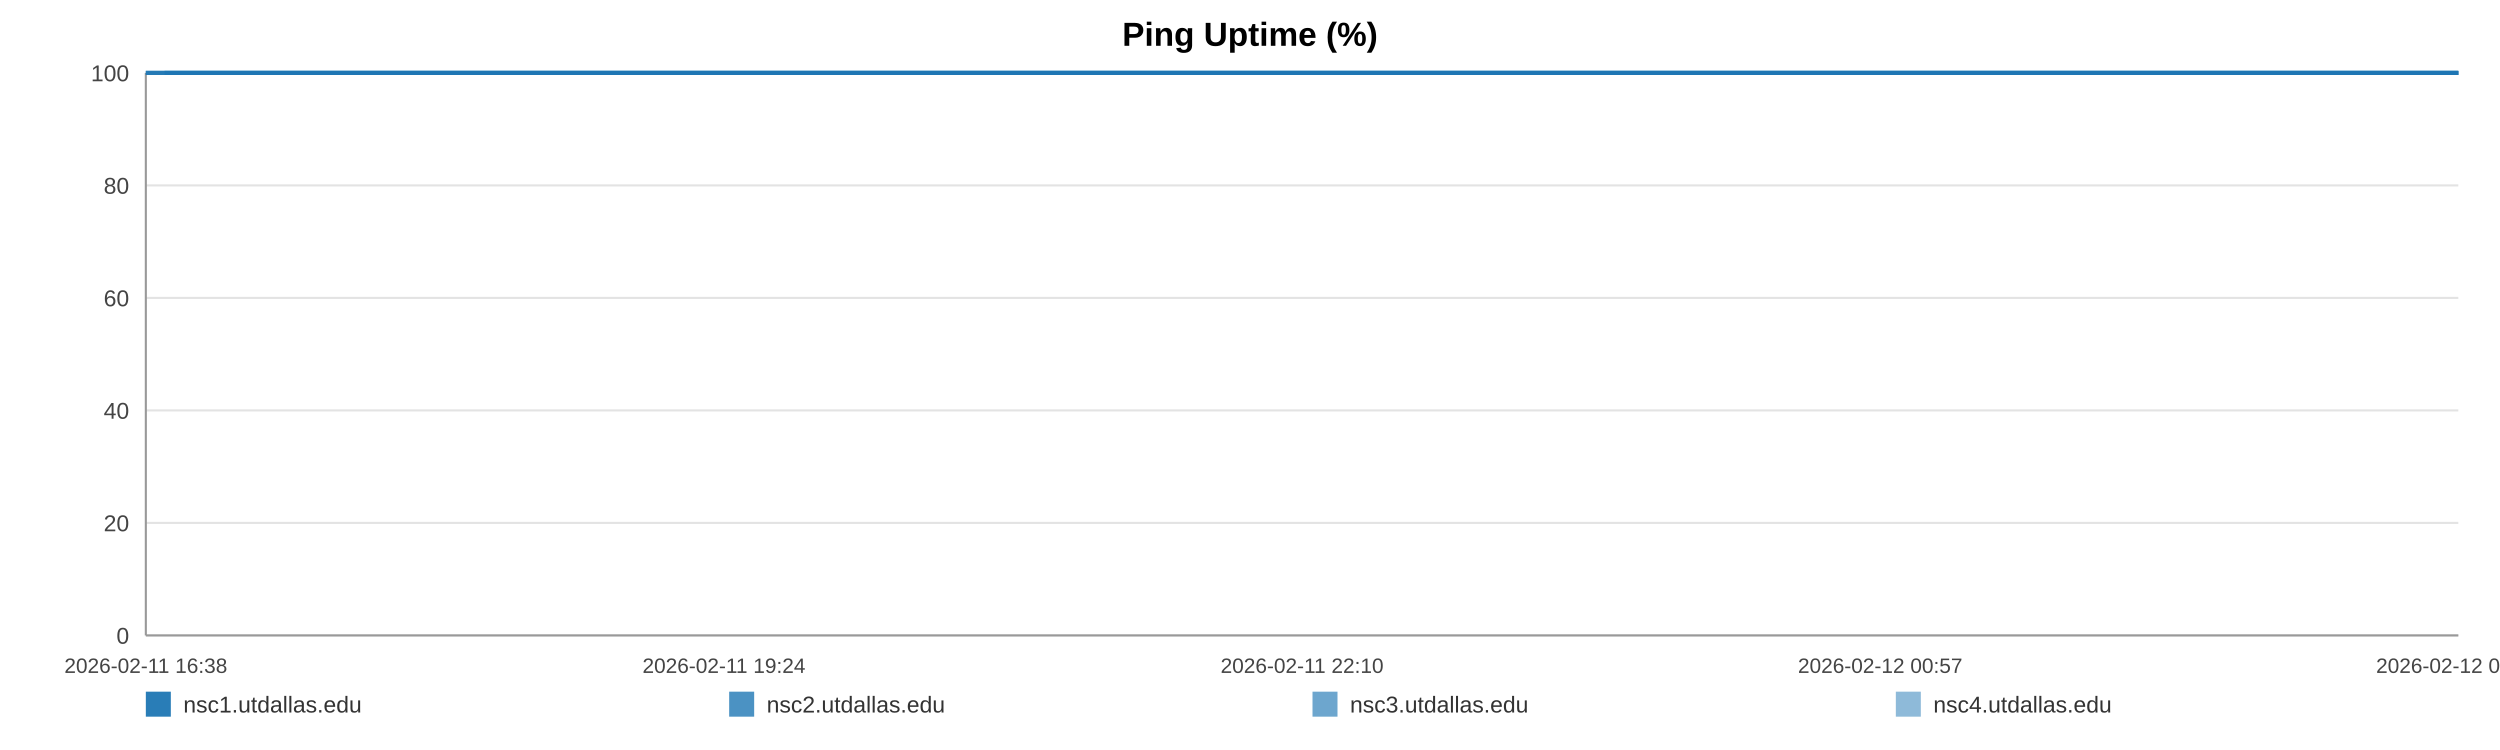
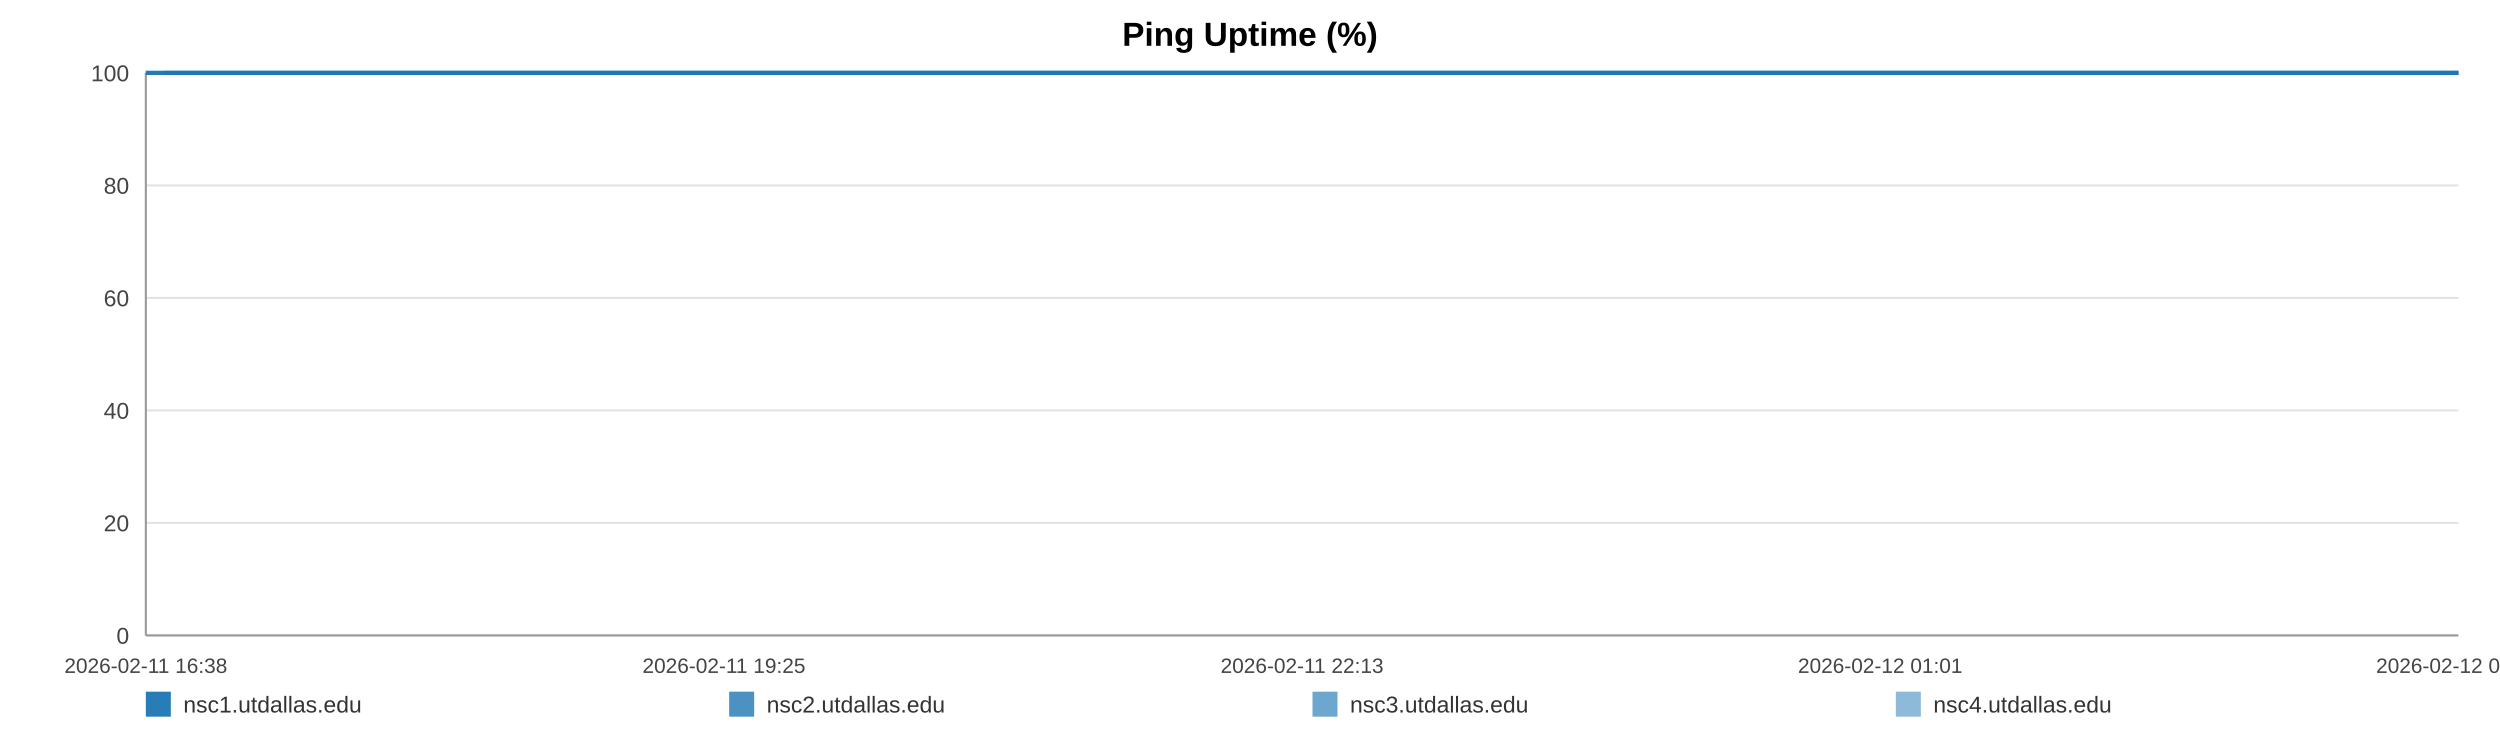
<svg xmlns="http://www.w3.org/2000/svg" width="1200" height="360" viewBox="0 0 1200 360" role="img" aria-label="Ping Uptime (%)">
  <rect width="100%" height="100%" fill="#ffffff" />
  <text x="600.0" y="22" text-anchor="middle" font-size="16" font-family="Arial, Helvetica, sans-serif" font-weight="bold">Ping Uptime (%)</text>
  <line x1="70" y1="35.00" x2="1180" y2="35.00" stroke="#e3e3e3" stroke-width="1" />
  <text x="62" y="39.00" text-anchor="end" font-size="11" fill="#444" font-family="Arial, Helvetica, sans-serif">100</text>
  <line x1="70" y1="89.00" x2="1180" y2="89.00" stroke="#e3e3e3" stroke-width="1" />
  <text x="62" y="93.00" text-anchor="end" font-size="11" fill="#444" font-family="Arial, Helvetica, sans-serif">80</text>
  <line x1="70" y1="143.00" x2="1180" y2="143.00" stroke="#e3e3e3" stroke-width="1" />
  <text x="62" y="147.00" text-anchor="end" font-size="11" fill="#444" font-family="Arial, Helvetica, sans-serif">60</text>
  <line x1="70" y1="197.00" x2="1180" y2="197.00" stroke="#e3e3e3" stroke-width="1" />
  <text x="62" y="201.00" text-anchor="end" font-size="11" fill="#444" font-family="Arial, Helvetica, sans-serif">40</text>
  <line x1="70" y1="251.00" x2="1180" y2="251.00" stroke="#e3e3e3" stroke-width="1" />
  <text x="62" y="255.00" text-anchor="end" font-size="11" fill="#444" font-family="Arial, Helvetica, sans-serif">20</text>
  <line x1="70" y1="305.00" x2="1180" y2="305.00" stroke="#e3e3e3" stroke-width="1" />
  <text x="62" y="309.00" text-anchor="end" font-size="11" fill="#444" font-family="Arial, Helvetica, sans-serif">0</text>
  <line x1="70" y1="35" x2="70" y2="305" stroke="#999" />
  <line x1="70" y1="305" x2="1180" y2="305" stroke="#999" />
  <text x="70.00" y="323" text-anchor="middle" font-size="10" fill="#444" font-family="Arial, Helvetica, sans-serif">2026-02-11 16:38</text>
-   <text x="347.50" y="323" text-anchor="middle" font-size="10" fill="#444" font-family="Arial, Helvetica, sans-serif">2026-02-11 19:24</text>
-   <text x="625.00" y="323" text-anchor="middle" font-size="10" fill="#444" font-family="Arial, Helvetica, sans-serif">2026-02-11 22:10</text>
-   <text x="902.50" y="323" text-anchor="middle" font-size="10" fill="#444" font-family="Arial, Helvetica, sans-serif">2026-02-12 00:57</text>
-   <text x="1180.00" y="323" text-anchor="middle" font-size="10" fill="#444" font-family="Arial, Helvetica, sans-serif">2026-02-12 03:43</text>
-   <polyline fill="none" stroke="#1f77b4" stroke-opacity="0.95" stroke-width="2" points="78.98,35.00 87.98,35.00 96.93,35.00 105.94,35.00 115.00,35.00 123.89,35.00 132.89,35.00 142.62,35.00 151.54,35.00 160.46,35.00 169.39,35.00 178.50,35.00 187.42,35.00 196.34,35.00 212.49,35.00 226.42,35.00 235.48,35.00 244.68,35.00 253.62,35.00 262.57,35.00 271.36,35.00 280.42,35.00 289.37,35.00 298.40,35.00 307.43,35.00 316.57,35.00 325.58,35.00 334.58,35.00 344.01,35.00 353.07,35.00 362.01,35.00 371.21,35.00 380.19,35.00 389.17,35.00 398.42,35.00 407.32,35.00 416.29,35.00 425.44,35.00 434.30,35.00 443.28,35.00 452.15,35.00 461.09,35.00 470.10,35.00 479.02,35.00 488.19,35.00 497.25,35.00 506.12,35.00 515.07,35.00 524.13,35.00 533.10,35.00 543.36,35.00 552.34,35.00 561.29,35.00 570.18,35.00 579.10,35.00 587.99,35.00 596.92,35.00 605.92,35.00 614.87,35.00 624.01,35.00 632.96,35.00 641.83,35.00 650.86,35.00 659.95,35.00 668.90,35.00 677.90,35.00 686.77,35.00 695.66,35.00 704.58,35.00 713.48,35.00 722.43,35.00 731.40,35.00 740.30,35.00 749.27,35.00 758.28,35.00 767.14,35.00 776.18,35.00 785.07,35.00 793.99,35.00 803.19,35.00 812.14,35.00 821.09,35.00 830.12,35.00 839.04,35.00 848.05,35.00 857.00,35.00 865.86,35.00 874.76,35.00 883.79,35.00 892.82,35.00 901.77,35.00 910.83,35.00 919.67,35.00 928.67,35.00 937.59,35.00 946.54,35.00 955.44,35.00 964.41,35.00 973.31,35.00 982.34,35.00 991.32,35.00 1000.29,35.00 1009.27,35.00 1018.36,35.00 1027.39,35.00 1036.34,35.00 1045.26,35.00 1054.21,35.00 1063.13,35.00 1072.19,35.00 1081.17,35.00 1090.12,35.00 1099.07,35.00 1108.07,35.00 1117.08,35.00 1126.11,35.00 1135.23,35.00 1144.15,35.00 1153.12,35.00 1162.10,35.00 1171.05,35.00 1180.00,35.00" />
-   <polyline fill="none" stroke="#1f77b4" stroke-opacity="0.80" stroke-width="2" points="70.00,35.00 78.98,35.00 87.98,35.00 96.93,35.00 105.94,35.00 115.00,35.00 123.89,35.00 132.89,35.00 142.62,35.00 151.54,35.00 160.46,35.00 169.39,35.00 178.50,35.00 187.42,35.00 196.34,35.00 212.49,35.00 226.42,35.00 235.48,35.00 244.68,35.00 253.62,35.00 262.57,35.00 271.36,35.00 280.42,35.00 289.37,35.00 298.40,35.00 307.43,35.00 316.57,35.00 325.58,35.00 334.58,35.00 344.01,35.00 353.07,35.00 362.01,35.00 371.21,35.00 380.19,35.00 389.17,35.00 398.42,35.00 407.32,35.00 416.29,35.00 425.44,35.00 434.30,35.00 443.28,35.00 452.15,35.00 461.09,35.00 470.10,35.00 479.02,35.00 488.19,35.00 497.25,35.00 506.12,35.00 515.07,35.00 524.13,35.00 533.10,35.00 543.36,35.00 552.34,35.00 561.29,35.00 570.18,35.00 579.10,35.00 587.99,35.00 596.92,35.00 605.92,35.00 614.87,35.00 624.01,35.00 632.96,35.00 641.83,35.00 650.86,35.00 659.95,35.00 668.90,35.00 677.90,35.00 686.77,35.00 695.66,35.00 704.58,35.00 713.48,35.00 722.43,35.00 731.40,35.00 740.30,35.00 749.27,35.00 758.28,35.00 767.14,35.00 776.18,35.00 785.07,35.00 793.99,35.00 803.19,35.00 812.14,35.00 821.09,35.00 830.12,35.00 839.04,35.00 848.05,35.00 857.00,35.00 865.86,35.00 874.76,35.00 883.79,35.00 892.82,35.00 901.77,35.00 910.83,35.00 919.67,35.00 928.67,35.00 937.59,35.00 946.54,35.00 955.44,35.00 964.41,35.00 973.31,35.00 982.34,35.00 991.32,35.00 1000.29,35.00 1009.27,35.00 1018.36,35.00 1027.39,35.00 1036.34,35.00 1045.26,35.00 1054.21,35.00 1063.13,35.00 1072.19,35.00 1081.17,35.00 1090.12,35.00 1099.07,35.00 1108.07,35.00 1117.08,35.00 1126.11,35.00 1135.23,35.00 1144.15,35.00 1153.12,35.00 1162.10,35.00 1171.05,35.00 1180.00,35.00" />
-   <polyline fill="none" stroke="#1f77b4" stroke-opacity="0.65" stroke-width="2" points="70.00,35.00 78.98,35.00 87.98,35.00 96.93,35.00 105.94,35.00 115.00,35.00 123.89,35.00 132.89,35.00 142.62,35.00 151.54,35.00 160.46,35.00 169.39,35.00 178.50,35.00 187.42,35.00 196.34,35.00 212.49,35.00 226.42,35.00 235.48,35.00 244.68,35.00 253.62,35.00 262.57,35.00 271.36,35.00 280.42,35.00 289.37,35.00 298.40,35.00 307.43,35.00 316.57,35.00 325.58,35.00 334.58,35.00 344.01,35.00 353.07,35.00 362.01,35.00 371.21,35.00 380.19,35.00 389.17,35.00 398.42,35.00 407.32,35.00 416.29,35.00 425.44,35.00 434.30,35.00 443.28,35.00 452.15,35.00 461.09,35.00 470.10,35.00 479.02,35.00 488.19,35.00 497.25,35.00 506.12,35.00 515.07,35.00 524.13,35.00 533.10,35.00 543.36,35.00 552.34,35.00 561.29,35.00 570.18,35.00 579.10,35.00 587.99,35.00 596.92,35.00 605.92,35.00 614.87,35.00 624.01,35.00 632.96,35.00 641.83,35.00 650.86,35.00 659.95,35.00 668.90,35.00 677.90,35.00 686.77,35.00 695.66,35.00 704.58,35.00 713.48,35.00 722.43,35.00 731.40,35.00 740.30,35.00 749.27,35.00 758.28,35.00 767.14,35.00 776.18,35.00 785.07,35.00 793.99,35.00 803.19,35.00 812.14,35.00 821.09,35.00 830.12,35.00 839.04,35.00 848.05,35.00 857.00,35.00 865.86,35.00 874.76,35.00 883.79,35.00 892.82,35.00 901.77,35.00 910.83,35.00 919.67,35.00 928.67,35.00 937.59,35.00 946.54,35.00 955.44,35.00 964.41,35.00 973.31,35.00 982.34,35.00 991.32,35.00 1000.29,35.00 1009.27,35.00 1018.36,35.00 1027.39,35.00 1036.34,35.00 1045.26,35.00 1054.21,35.00 1063.13,35.00 1072.19,35.00 1081.17,35.00 1090.12,35.00 1099.07,35.00 1108.07,35.00 1117.08,35.00 1126.11,35.00 1135.23,35.00 1144.15,35.00 1153.12,35.00 1162.10,35.00 1171.05,35.00 1180.00,35.00" />
-   <polyline fill="none" stroke="#1f77b4" stroke-opacity="0.50" stroke-width="2" points="70.00,35.00 78.98,35.00 87.98,35.00 96.93,35.00 105.94,35.00 115.00,35.00 123.89,35.00 132.89,35.00 142.62,35.00 151.54,35.00 160.46,35.00 169.39,35.00 178.50,35.00 187.42,35.00 196.34,35.00 212.49,35.00 226.42,35.00 235.48,35.00 244.68,35.00 253.62,35.00 262.57,35.00 271.36,35.00 280.42,35.00 289.37,35.00 298.40,35.00 307.43,35.00 316.57,35.00 325.58,35.00 334.58,35.00 344.01,35.00 353.07,35.00 362.01,35.00 371.21,35.00 380.19,35.00 389.17,35.00 398.42,35.00 407.32,35.00 416.29,35.00 425.44,35.00 434.30,35.00 443.28,35.00 452.15,35.00 461.09,35.00 470.10,35.00 479.02,35.00 488.19,35.00 497.25,35.00 506.12,35.00 515.07,35.00 524.13,35.00 533.10,35.00 543.36,35.00 552.34,35.00 561.29,35.00 570.18,35.00 579.10,35.00 587.99,35.00 596.92,35.00 605.92,35.00 614.87,35.00 624.01,35.00 632.96,35.00 641.83,35.00 650.86,35.00 659.95,35.00 668.90,35.00 677.90,35.00 686.77,35.00 695.66,35.00 704.58,35.00 713.48,35.00 722.43,35.00 731.40,35.00 740.30,35.00 749.27,35.00 758.28,35.00 767.14,35.00 776.18,35.00 785.07,35.00 793.99,35.00 803.19,35.00 812.14,35.00 821.09,35.00 830.12,35.00 839.04,35.00 848.05,35.00 857.00,35.00 865.86,35.00 874.76,35.00 883.79,35.00 892.82,35.00 901.77,35.00 910.83,35.00 919.67,35.00 928.67,35.00 937.59,35.00 946.54,35.00 955.44,35.00 964.41,35.00 973.31,35.00 982.34,35.00 991.32,35.00 1000.29,35.00 1009.27,35.00 1018.36,35.00 1027.39,35.00 1036.34,35.00 1045.26,35.00 1054.21,35.00 1063.13,35.00 1072.19,35.00 1081.17,35.00 1090.12,35.00 1099.07,35.00 1108.07,35.00 1117.08,35.00 1126.11,35.00 1135.23,35.00 1144.15,35.00 1153.12,35.00 1162.10,35.00 1171.05,35.00 1180.00,35.00" />
+   <text x="347.50" y="323" text-anchor="middle" font-size="10" fill="#444" font-family="Arial, Helvetica, sans-serif">2026-02-11 19:25</text>
+   <text x="625.00" y="323" text-anchor="middle" font-size="10" fill="#444" font-family="Arial, Helvetica, sans-serif">2026-02-11 22:13</text>
+   <text x="902.50" y="323" text-anchor="middle" font-size="10" fill="#444" font-family="Arial, Helvetica, sans-serif">2026-02-12 01:01</text>
+   <text x="1180.00" y="323" text-anchor="middle" font-size="10" fill="#444" font-family="Arial, Helvetica, sans-serif">2026-02-12 03:49</text>
+   <polyline fill="none" stroke="#1f77b4" stroke-opacity="0.95" stroke-width="2" points="78.90,35.00 87.84,35.00 96.71,35.00 105.65,35.00 114.63,35.00 123.45,35.00 132.39,35.00 142.04,35.00 150.88,35.00 159.73,35.00 168.58,35.00 177.63,35.00 186.48,35.00 195.32,35.00 211.34,35.00 225.15,35.00 234.14,35.00 243.27,35.00 252.14,35.00 261.02,35.00 269.73,35.00 278.72,35.00 287.59,35.00 296.55,35.00 305.51,35.00 314.58,35.00 323.52,35.00 332.45,35.00 341.79,35.00 350.78,35.00 359.66,35.00 368.78,35.00 377.69,35.00 386.59,35.00 395.77,35.00 404.59,35.00 413.50,35.00 422.57,35.00 431.36,35.00 440.27,35.00 449.06,35.00 457.94,35.00 466.87,35.00 475.72,35.00 484.82,35.00 493.80,35.00 502.60,35.00 511.47,35.00 520.46,35.00 529.37,35.00 539.54,35.00 548.44,35.00 557.32,35.00 566.14,35.00 574.99,35.00 583.81,35.00 592.66,35.00 601.59,35.00 610.47,35.00 619.54,35.00 628.42,35.00 637.21,35.00 646.17,35.00 655.19,35.00 664.06,35.00 673.00,35.00 681.79,35.00 690.61,35.00 699.46,35.00 708.28,35.00 717.16,35.00 726.06,35.00 734.89,35.00 743.79,35.00 752.72,35.00 761.52,35.00 770.48,35.00 779.30,35.00 788.15,35.00 797.27,35.00 806.15,35.00 815.03,35.00 823.99,35.00 832.84,35.00 841.77,35.00 850.64,35.00 859.44,35.00 868.26,35.00 877.22,35.00 886.18,35.00 895.06,35.00 904.04,35.00 912.81,35.00 921.74,35.00 930.59,35.00 939.47,35.00 948.29,35.00 957.20,35.00 966.02,35.00 974.98,35.00 983.88,35.00 992.79,35.00 1001.69,35.00 1010.70,35.00 1019.66,35.00 1028.54,35.00 1037.39,35.00 1046.27,35.00 1055.12,35.00 1064.10,35.00 1073.01,35.00 1081.89,35.00 1090.76,35.00 1099.69,35.00 1108.63,35.00 1117.59,35.00 1126.63,35.00 1135.48,35.00 1144.38,35.00 1153.29,35.00 1162.16,35.00 1171.04,35.00 1180.00,35.00" />
+   <polyline fill="none" stroke="#1f77b4" stroke-opacity="0.80" stroke-width="2" points="70.00,35.00 78.90,35.00 87.84,35.00 96.71,35.00 105.65,35.00 114.63,35.00 123.45,35.00 132.39,35.00 142.04,35.00 150.88,35.00 159.73,35.00 168.58,35.00 177.63,35.00 186.48,35.00 195.32,35.00 211.34,35.00 225.15,35.00 234.14,35.00 243.27,35.00 252.14,35.00 261.02,35.00 269.73,35.00 278.72,35.00 287.59,35.00 296.55,35.00 305.51,35.00 314.58,35.00 323.52,35.00 332.45,35.00 341.79,35.00 350.78,35.00 359.66,35.00 368.78,35.00 377.69,35.00 386.59,35.00 395.77,35.00 404.59,35.00 413.50,35.00 422.57,35.00 431.36,35.00 440.27,35.00 449.06,35.00 457.94,35.00 466.87,35.00 475.72,35.00 484.82,35.00 493.80,35.00 502.60,35.00 511.47,35.00 520.46,35.00 529.37,35.00 539.54,35.00 548.44,35.00 557.32,35.00 566.14,35.00 574.99,35.00 583.81,35.00 592.66,35.00 601.59,35.00 610.47,35.00 619.54,35.00 628.42,35.00 637.21,35.00 646.17,35.00 655.19,35.00 664.06,35.00 673.00,35.00 681.79,35.00 690.61,35.00 699.46,35.00 708.28,35.00 717.16,35.00 726.06,35.00 734.89,35.00 743.79,35.00 752.72,35.00 761.52,35.00 770.48,35.00 779.30,35.00 788.15,35.00 797.27,35.00 806.15,35.00 815.03,35.00 823.99,35.00 832.84,35.00 841.77,35.00 850.64,35.00 859.44,35.00 868.26,35.00 877.22,35.00 886.18,35.00 895.06,35.00 904.04,35.00 912.81,35.00 921.74,35.00 930.59,35.00 939.47,35.00 948.29,35.00 957.20,35.00 966.02,35.00 974.98,35.00 983.88,35.00 992.79,35.00 1001.69,35.00 1010.70,35.00 1019.66,35.00 1028.54,35.00 1037.39,35.00 1046.27,35.00 1055.12,35.00 1064.10,35.00 1073.01,35.00 1081.89,35.00 1090.76,35.00 1099.69,35.00 1108.63,35.00 1117.59,35.00 1126.63,35.00 1135.48,35.00 1144.38,35.00 1153.29,35.00 1162.16,35.00 1171.04,35.00 1180.00,35.00" />
+   <polyline fill="none" stroke="#1f77b4" stroke-opacity="0.65" stroke-width="2" points="70.00,35.00 78.90,35.00 87.84,35.00 96.71,35.00 105.65,35.00 114.63,35.00 123.45,35.00 132.39,35.00 142.04,35.00 150.88,35.00 159.73,35.00 168.58,35.00 177.63,35.00 186.48,35.00 195.32,35.00 211.34,35.00 225.15,35.00 234.14,35.00 243.27,35.00 252.14,35.00 261.02,35.00 269.73,35.00 278.72,35.00 287.59,35.00 296.55,35.00 305.51,35.00 314.58,35.00 323.52,35.00 332.45,35.00 341.79,35.00 350.78,35.00 359.66,35.00 368.78,35.00 377.69,35.00 386.59,35.00 395.77,35.00 404.59,35.00 413.50,35.00 422.57,35.00 431.36,35.00 440.27,35.00 449.06,35.00 457.94,35.00 466.87,35.00 475.72,35.00 484.82,35.00 493.80,35.00 502.60,35.00 511.47,35.00 520.46,35.00 529.37,35.00 539.54,35.00 548.44,35.00 557.32,35.00 566.14,35.00 574.99,35.00 583.81,35.00 592.66,35.00 601.59,35.00 610.47,35.00 619.54,35.00 628.42,35.00 637.21,35.00 646.17,35.00 655.19,35.00 664.06,35.00 673.00,35.00 681.79,35.00 690.61,35.00 699.46,35.00 708.28,35.00 717.16,35.00 726.06,35.00 734.89,35.00 743.79,35.00 752.72,35.00 761.52,35.00 770.48,35.00 779.30,35.00 788.15,35.00 797.27,35.00 806.15,35.00 815.03,35.00 823.99,35.00 832.84,35.00 841.77,35.00 850.64,35.00 859.44,35.00 868.26,35.00 877.22,35.00 886.18,35.00 895.06,35.00 904.04,35.00 912.81,35.00 921.74,35.00 930.59,35.00 939.47,35.00 948.29,35.00 957.20,35.00 966.02,35.00 974.98,35.00 983.88,35.00 992.79,35.00 1001.69,35.00 1010.70,35.00 1019.66,35.00 1028.54,35.00 1037.39,35.00 1046.27,35.00 1055.12,35.00 1064.10,35.00 1073.01,35.00 1081.89,35.00 1090.76,35.00 1099.69,35.00 1108.63,35.00 1117.59,35.00 1126.63,35.00 1135.48,35.00 1144.38,35.00 1153.29,35.00 1162.16,35.00 1171.04,35.00 1180.00,35.00" />
+   <polyline fill="none" stroke="#1f77b4" stroke-opacity="0.50" stroke-width="2" points="70.00,35.00 78.90,35.00 87.84,35.00 96.71,35.00 105.65,35.00 114.63,35.00 123.45,35.00 132.39,35.00 142.04,35.00 150.88,35.00 159.73,35.00 168.58,35.00 177.63,35.00 186.48,35.00 195.32,35.00 211.34,35.00 225.15,35.00 234.14,35.00 243.27,35.00 252.14,35.00 261.02,35.00 269.73,35.00 278.72,35.00 287.59,35.00 296.55,35.00 305.51,35.00 314.58,35.00 323.52,35.00 332.45,35.00 341.79,35.00 350.78,35.00 359.66,35.00 368.78,35.00 377.69,35.00 386.59,35.00 395.77,35.00 404.59,35.00 413.50,35.00 422.57,35.00 431.36,35.00 440.27,35.00 449.06,35.00 457.94,35.00 466.87,35.00 475.72,35.00 484.82,35.00 493.80,35.00 502.60,35.00 511.47,35.00 520.46,35.00 529.37,35.00 539.54,35.00 548.44,35.00 557.32,35.00 566.14,35.00 574.99,35.00 583.81,35.00 592.66,35.00 601.59,35.00 610.47,35.00 619.54,35.00 628.42,35.00 637.21,35.00 646.17,35.00 655.19,35.00 664.06,35.00 673.00,35.00 681.79,35.00 690.61,35.00 699.46,35.00 708.28,35.00 717.16,35.00 726.06,35.00 734.89,35.00 743.79,35.00 752.72,35.00 761.52,35.00 770.48,35.00 779.30,35.00 788.15,35.00 797.27,35.00 806.15,35.00 815.03,35.00 823.99,35.00 832.84,35.00 841.77,35.00 850.64,35.00 859.44,35.00 868.26,35.00 877.22,35.00 886.18,35.00 895.06,35.00 904.04,35.00 912.81,35.00 921.74,35.00 930.59,35.00 939.47,35.00 948.29,35.00 957.20,35.00 966.02,35.00 974.98,35.00 983.88,35.00 992.79,35.00 1001.69,35.00 1010.70,35.00 1019.66,35.00 1028.54,35.00 1037.39,35.00 1046.27,35.00 1055.12,35.00 1064.10,35.00 1073.01,35.00 1081.89,35.00 1090.76,35.00 1099.69,35.00 1108.63,35.00 1117.59,35.00 1126.63,35.00 1135.48,35.00 1144.38,35.00 1153.29,35.00 1162.16,35.00 1171.04,35.00 1180.00,35.00" />
  <rect x="70" y="332" width="12" height="12" fill="#1f77b4" fill-opacity="0.95" />
  <text x="88" y="342" font-size="11" fill="#333" font-family="Arial, Helvetica, sans-serif">nsc1.utdallas.edu</text>
  <rect x="350" y="332" width="12" height="12" fill="#1f77b4" fill-opacity="0.80" />
  <text x="368" y="342" font-size="11" fill="#333" font-family="Arial, Helvetica, sans-serif">nsc2.utdallas.edu</text>
  <rect x="630" y="332" width="12" height="12" fill="#1f77b4" fill-opacity="0.65" />
  <text x="648" y="342" font-size="11" fill="#333" font-family="Arial, Helvetica, sans-serif">nsc3.utdallas.edu</text>
  <rect x="910" y="332" width="12" height="12" fill="#1f77b4" fill-opacity="0.50" />
  <text x="928" y="342" font-size="11" fill="#333" font-family="Arial, Helvetica, sans-serif">nsc4.utdallas.edu</text>
</svg>
